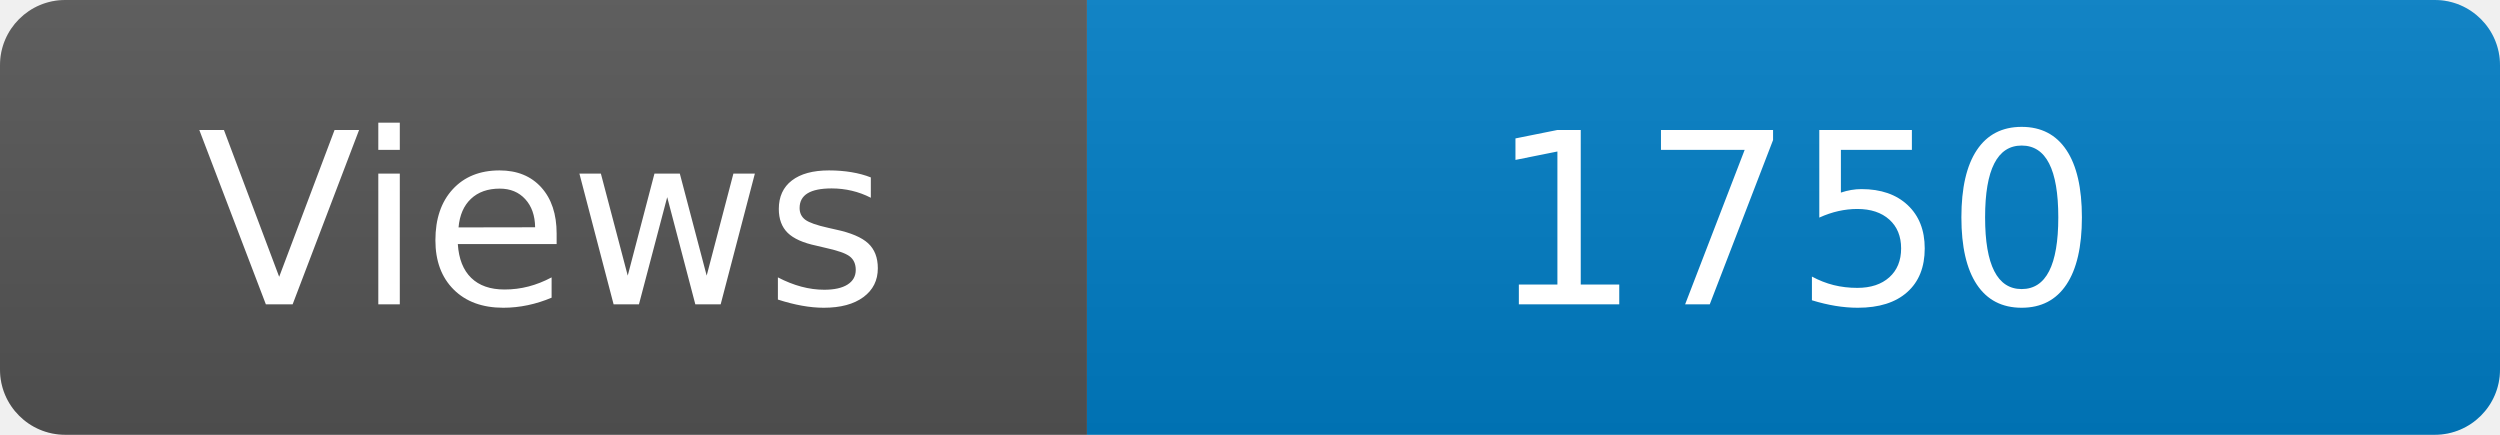
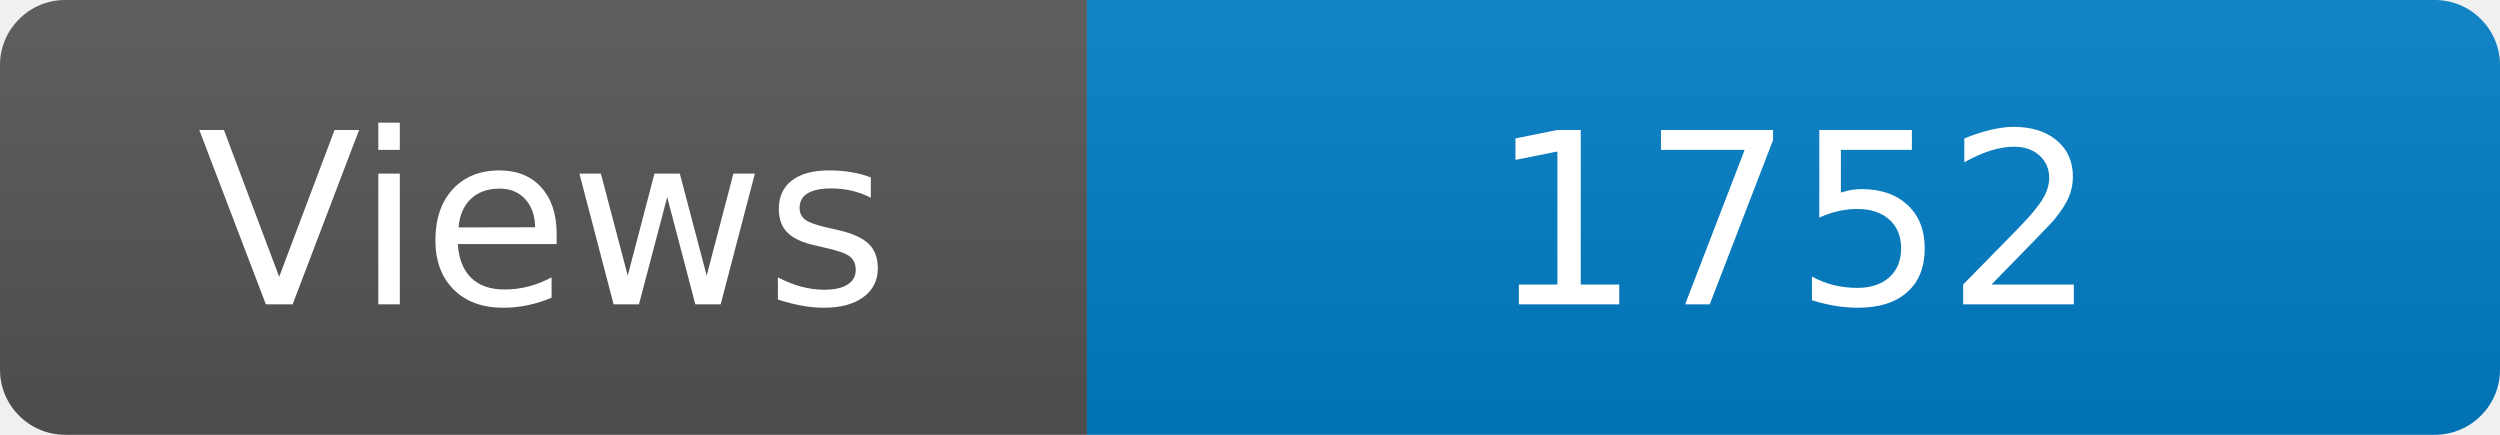
<svg xmlns="http://www.w3.org/2000/svg" width="115" height="20" role="img" aria-label="Maintained?: yes">
  <linearGradient id="s" x2="0" y2="100%">
    <stop offset="0" stop-color="#bbb" stop-opacity=".1" />
    <stop offset="1" stop-opacity=".1" />
  </linearGradient>
  <clipPath id="r">
    <rect width="115" height="20" rx="3" fill="#fff" />
  </clipPath>
  <g clip-path="url(#r)">
    <rect width="50" height="20" fill="#555" />
    <rect x="50" width="160" height="20" fill="#007ec6" />
    <rect width="115" height="20" fill="url(#s)" />
  </g>
  <g fill="#fff" text-anchor="middle" font-family="Verdana,Geneva,DejaVu Sans,sans-serif" font-size="110">
    <text x="250" y="140" transform="scale(.1)" fill="#fff">Views</text>
-     <text x="825" y="140" transform="scale(.1)" fill="#fff">1750</text>
+     <text x="825" y="140" transform="scale(.1)" fill="#fff">1752</text>
  </g>
</svg>
